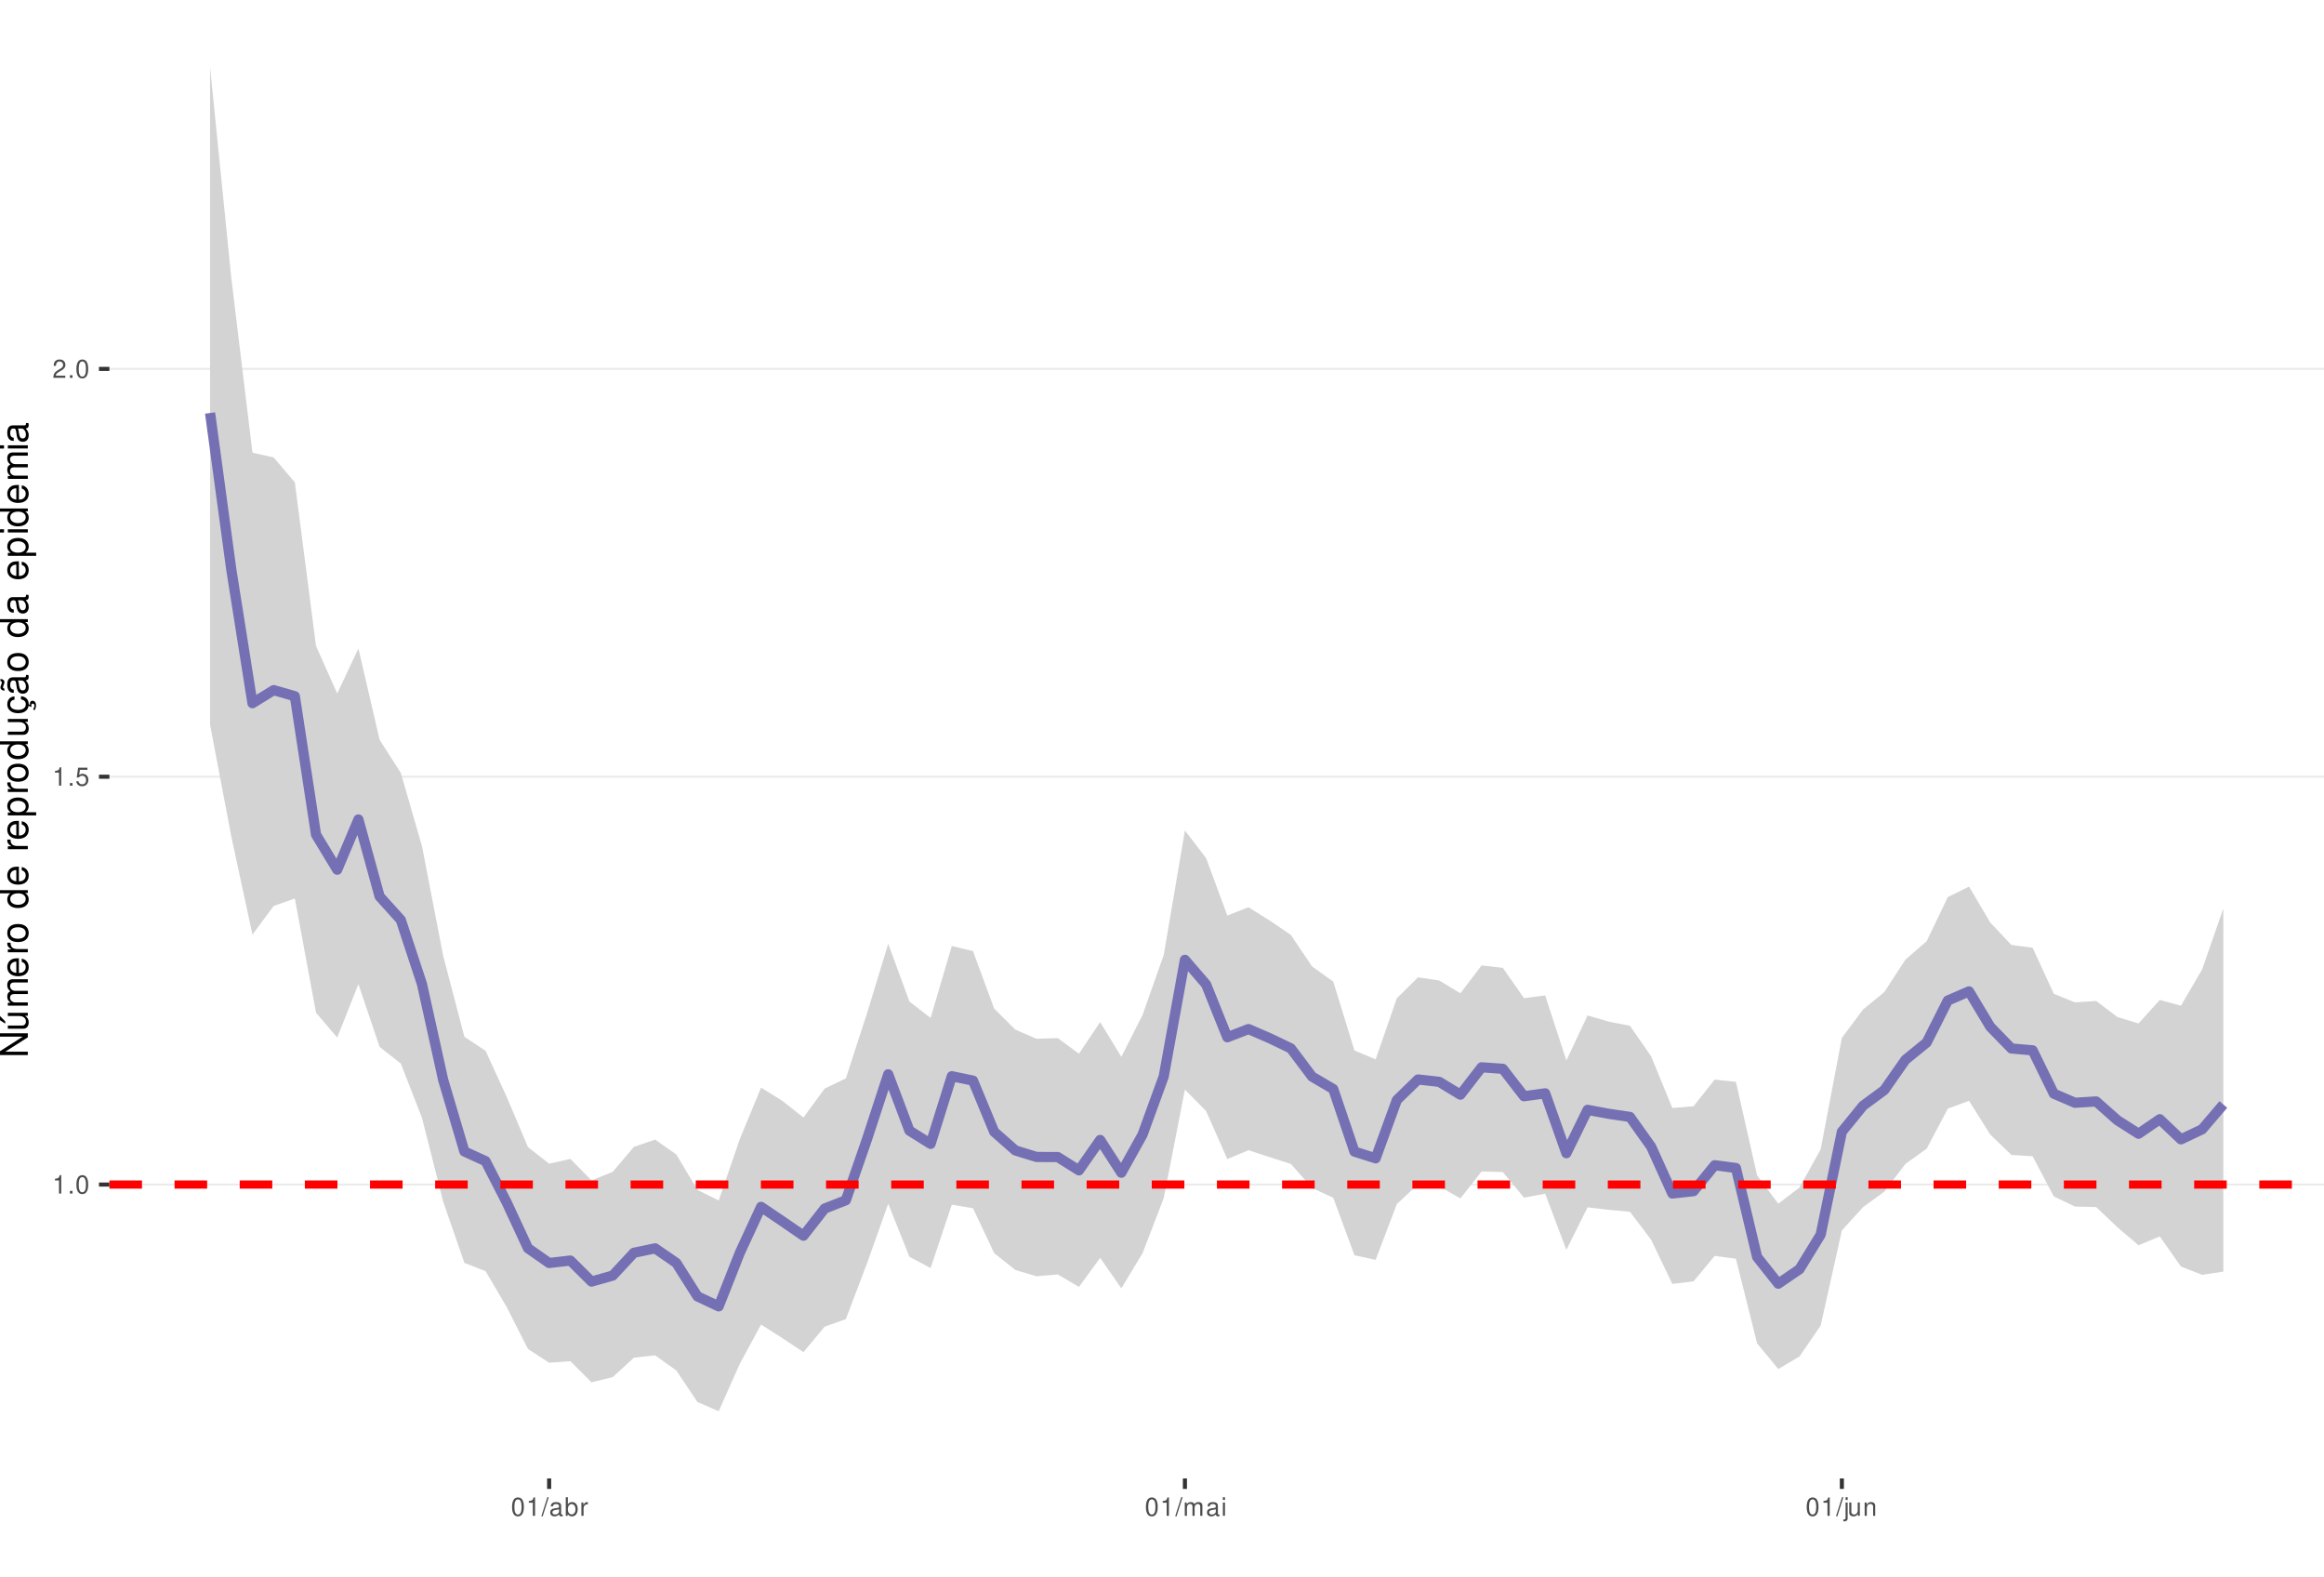
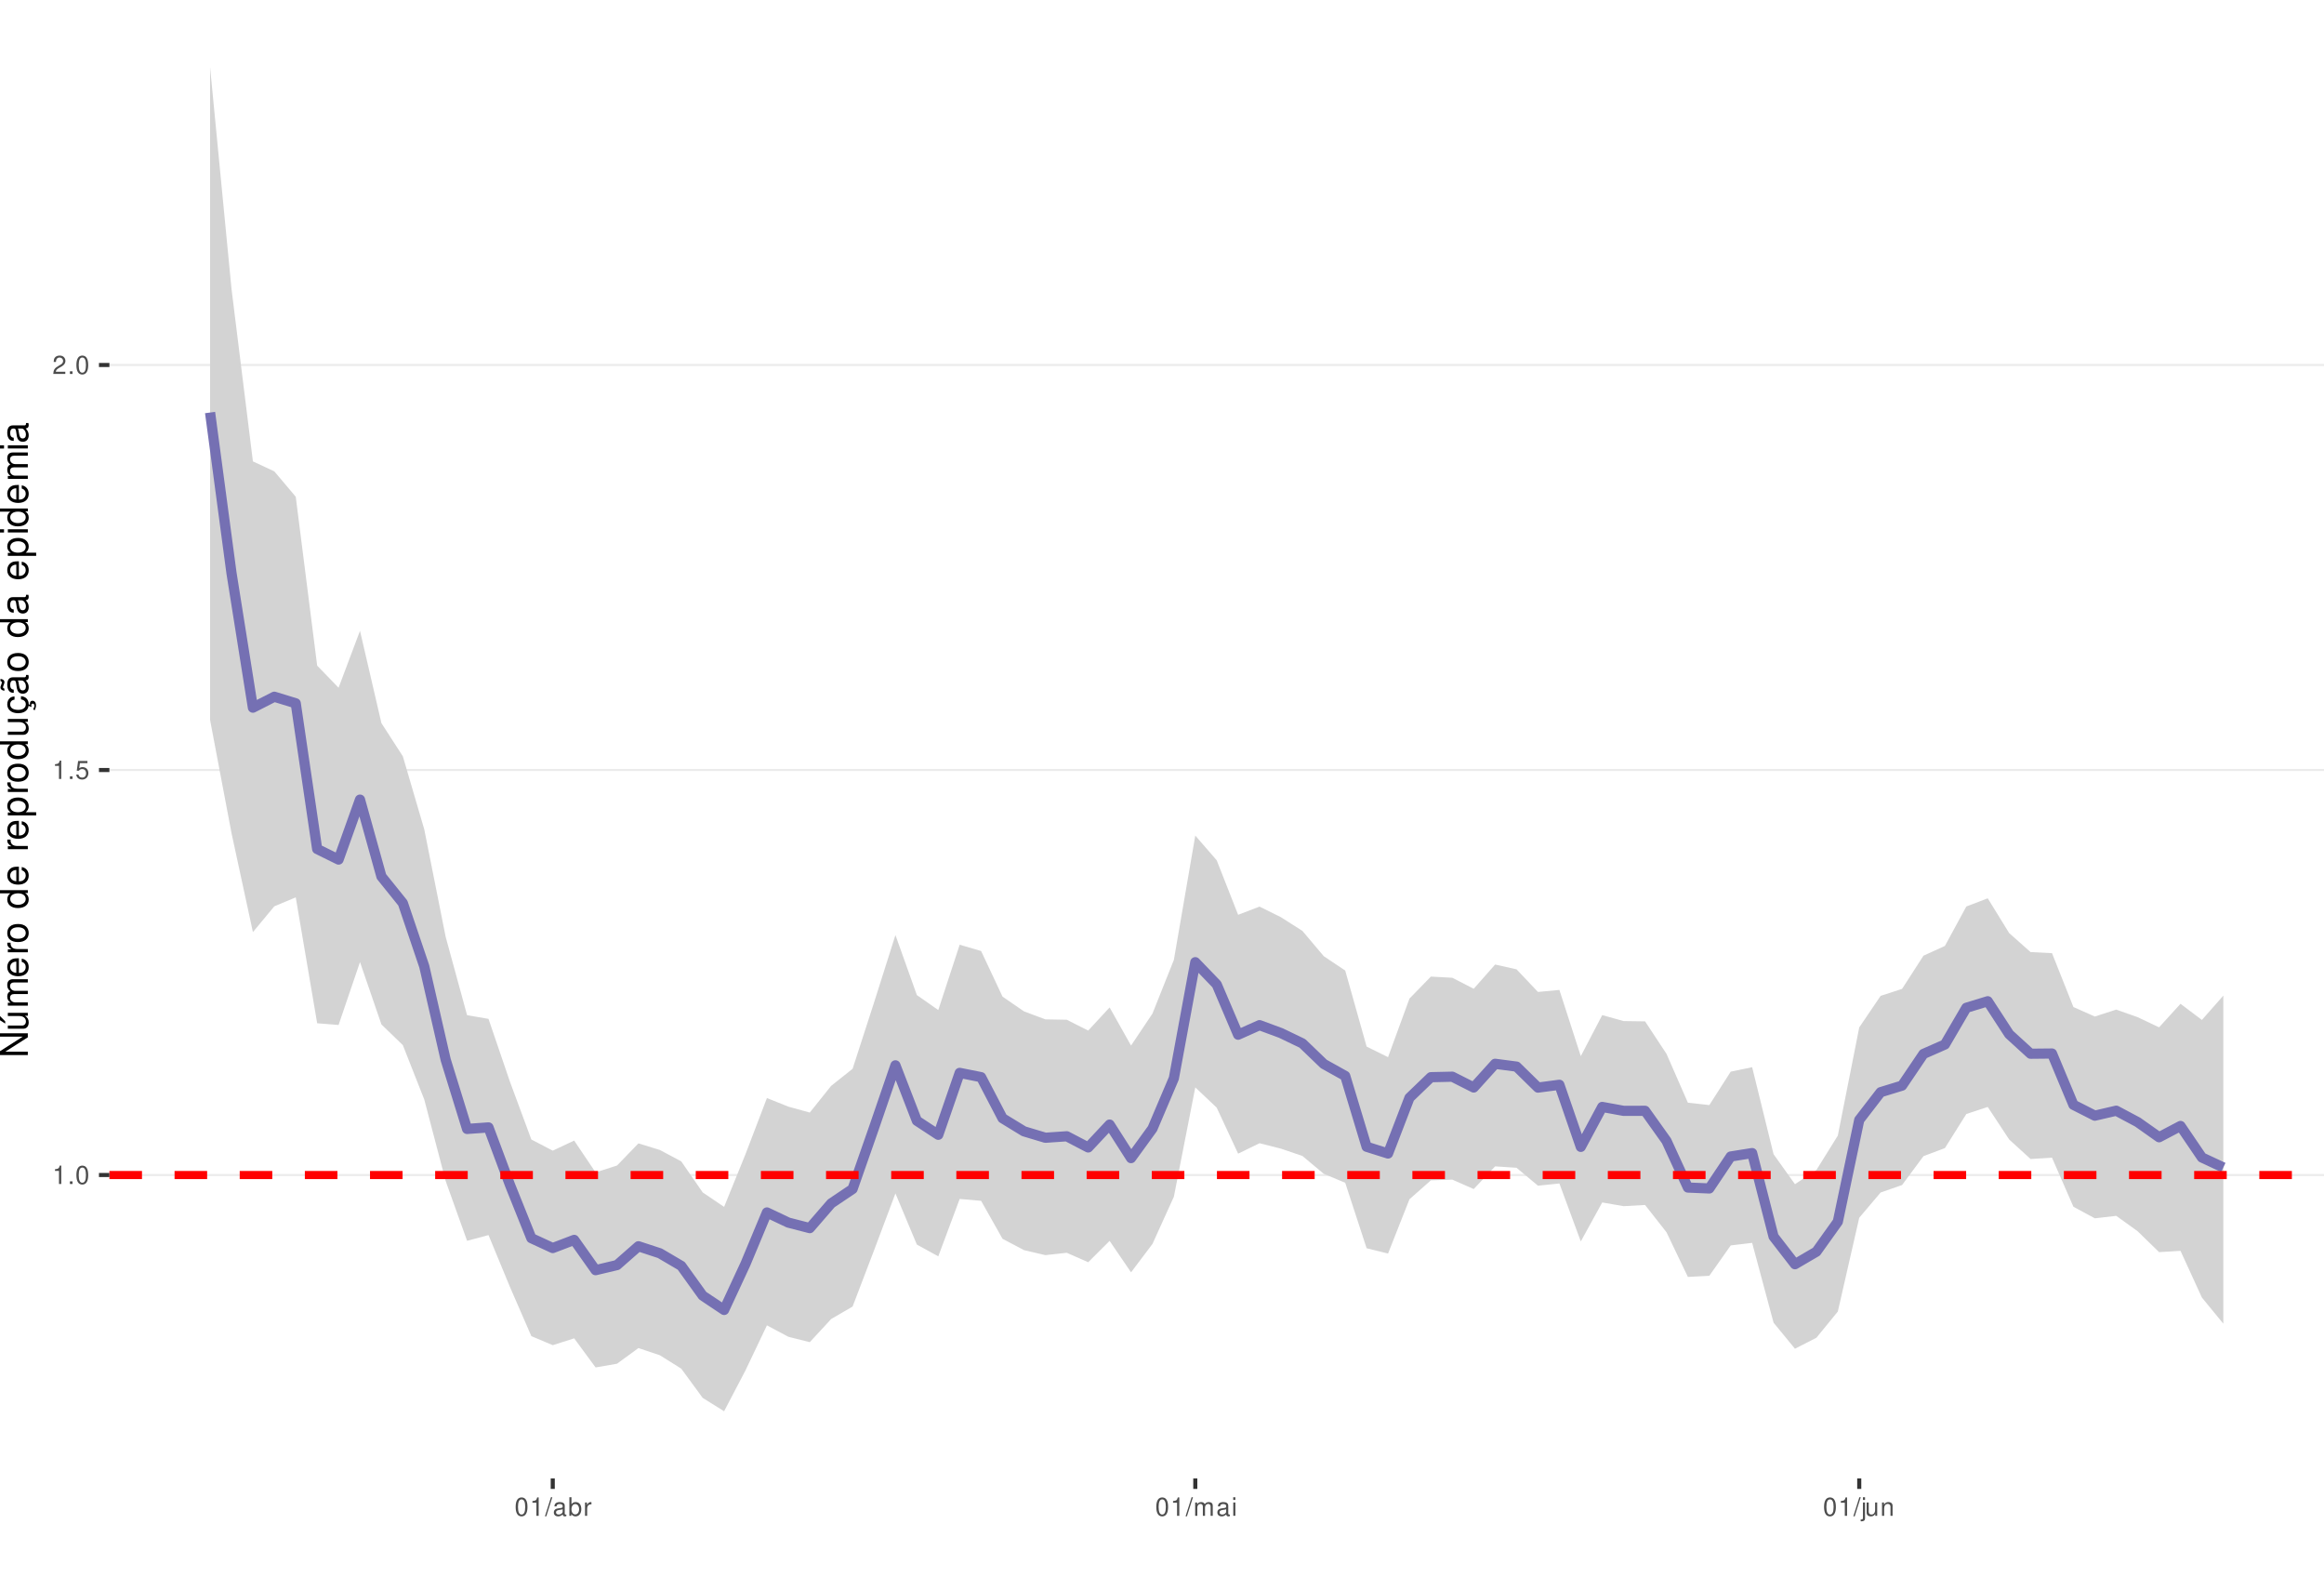
<svg xmlns="http://www.w3.org/2000/svg" xmlns:xlink="http://www.w3.org/1999/xlink" width="609pt" height="413pt" viewBox="0 0 609 413" version="1.1">
  <defs>
    <g>
      <symbol overflow="visible" id="glyph0-0">
        <path style="stroke:none;" d="" />
      </symbol>
      <symbol overflow="visible" id="glyph0-1">
        <path style="stroke:none;" d="M 1.719 -3.422 L 1.719 0 L 2.312 0 L 2.312 -4.812 L 1.922 -4.812 C 1.719 -4.078 1.578 -3.969 0.672 -3.859 L 0.672 -3.422 Z M 1.719 -3.422 " />
      </symbol>
      <symbol overflow="visible" id="glyph0-2">
        <path style="stroke:none;" d="M 1.266 -0.688 L 0.578 -0.688 L 0.578 0 L 1.266 0 Z M 1.266 -0.688 " />
      </symbol>
      <symbol overflow="visible" id="glyph0-3">
        <path style="stroke:none;" d="M 1.828 -4.812 C 1.391 -4.812 0.984 -4.609 0.75 -4.281 C 0.438 -3.859 0.281 -3.219 0.281 -2.328 C 0.281 -0.703 0.812 0.156 1.828 0.156 C 2.828 0.156 3.375 -0.703 3.375 -2.297 C 3.375 -3.219 3.234 -3.844 2.922 -4.281 C 2.672 -4.625 2.281 -4.812 1.828 -4.812 Z M 1.828 -4.297 C 2.469 -4.297 2.781 -3.641 2.781 -2.344 C 2.781 -0.969 2.469 -0.328 1.812 -0.328 C 1.203 -0.328 0.891 -1 0.891 -2.328 C 0.891 -3.641 1.203 -4.297 1.828 -4.297 Z M 1.828 -4.297 " />
      </symbol>
      <symbol overflow="visible" id="glyph0-4">
        <path style="stroke:none;" d="M 3.172 -4.719 L 0.734 -4.719 L 0.375 -2.156 L 0.922 -2.156 C 1.188 -2.469 1.422 -2.594 1.797 -2.594 C 2.422 -2.594 2.812 -2.156 2.812 -1.453 C 2.812 -0.781 2.422 -0.359 1.781 -0.359 C 1.266 -0.359 0.953 -0.625 0.812 -1.156 L 0.234 -1.156 C 0.312 -0.766 0.375 -0.578 0.516 -0.406 C 0.781 -0.047 1.266 0.156 1.797 0.156 C 2.75 0.156 3.422 -0.547 3.422 -1.531 C 3.422 -2.469 2.797 -3.109 1.891 -3.109 C 1.562 -3.109 1.297 -3.016 1.016 -2.828 L 1.203 -4.141 L 3.172 -4.141 Z M 3.172 -4.719 " />
      </symbol>
      <symbol overflow="visible" id="glyph0-5">
        <path style="stroke:none;" d="M 3.375 -0.578 L 0.891 -0.578 C 0.938 -0.984 1.156 -1.234 1.734 -1.578 L 2.406 -1.953 C 3.062 -2.328 3.406 -2.812 3.406 -3.406 C 3.406 -3.812 3.234 -4.188 2.969 -4.438 C 2.688 -4.688 2.344 -4.812 1.891 -4.812 C 1.297 -4.812 0.844 -4.594 0.578 -4.188 C 0.422 -3.938 0.344 -3.641 0.328 -3.141 L 0.922 -3.141 C 0.938 -3.469 0.984 -3.672 1.062 -3.828 C 1.219 -4.125 1.516 -4.297 1.875 -4.297 C 2.406 -4.297 2.797 -3.906 2.797 -3.391 C 2.797 -3.016 2.578 -2.672 2.156 -2.438 L 1.547 -2.078 C 0.562 -1.516 0.281 -1.062 0.219 0 L 3.375 0 Z M 3.375 -0.578 " />
      </symbol>
      <symbol overflow="visible" id="glyph0-6">
        <path style="stroke:none;" d="M 1.531 -4.859 L -0.047 0.141 L 0.312 0.141 L 1.891 -4.859 Z M 1.531 -4.859 " />
      </symbol>
      <symbol overflow="visible" id="glyph0-7">
        <path style="stroke:none;" d="M 3.562 -0.328 C 3.5 -0.312 3.469 -0.312 3.438 -0.312 C 3.25 -0.312 3.141 -0.406 3.141 -0.578 L 3.141 -2.641 C 3.141 -3.25 2.688 -3.594 1.828 -3.594 C 1.312 -3.594 0.906 -3.438 0.672 -3.188 C 0.516 -3 0.453 -2.797 0.438 -2.453 L 0.984 -2.453 C 1.031 -2.875 1.297 -3.078 1.812 -3.078 C 2.312 -3.078 2.594 -2.891 2.594 -2.562 L 2.594 -2.406 C 2.578 -2.172 2.469 -2.078 2.016 -2.031 C 1.219 -1.922 1.109 -1.891 0.891 -1.812 C 0.484 -1.641 0.281 -1.328 0.281 -0.875 C 0.281 -0.25 0.719 0.156 1.422 0.156 C 1.859 0.156 2.219 0 2.609 -0.359 C 2.656 0 2.828 0.156 3.188 0.156 C 3.297 0.156 3.375 0.141 3.562 0.094 Z M 2.594 -1.094 C 2.594 -0.906 2.531 -0.797 2.375 -0.641 C 2.141 -0.438 1.875 -0.328 1.547 -0.328 C 1.109 -0.328 0.859 -0.547 0.859 -0.891 C 0.859 -1.266 1.094 -1.438 1.703 -1.531 C 2.297 -1.609 2.406 -1.641 2.594 -1.719 Z M 2.594 -1.094 " />
      </symbol>
      <symbol overflow="visible" id="glyph0-8">
        <path style="stroke:none;" d="M 0.359 -4.859 L 0.359 0 L 0.859 0 L 0.859 -0.453 C 1.125 -0.047 1.484 0.156 1.969 0.156 C 2.875 0.156 3.484 -0.594 3.484 -1.75 C 3.484 -2.891 2.922 -3.594 1.984 -3.594 C 1.516 -3.594 1.172 -3.406 0.906 -3.016 L 0.906 -4.859 Z M 1.891 -3.062 C 2.5 -3.062 2.906 -2.531 2.906 -1.703 C 2.906 -0.906 2.484 -0.359 1.891 -0.359 C 1.297 -0.359 0.906 -0.906 0.906 -1.719 C 0.906 -2.531 1.297 -3.062 1.891 -3.062 Z M 1.891 -3.062 " />
      </symbol>
      <symbol overflow="visible" id="glyph0-9">
        <path style="stroke:none;" d="M 0.453 -3.484 L 0.453 0 L 1.016 0 L 1.016 -1.812 C 1.031 -2.656 1.375 -3.016 2.141 -3 L 2.141 -3.562 C 2.047 -3.578 1.984 -3.594 1.922 -3.594 C 1.562 -3.594 1.297 -3.375 0.969 -2.859 L 0.969 -3.484 Z M 0.453 -3.484 " />
      </symbol>
      <symbol overflow="visible" id="glyph0-10">
        <path style="stroke:none;" d="M 0.469 -3.484 L 0.469 0 L 1.031 0 L 1.031 -2.188 C 1.031 -2.703 1.391 -3.109 1.844 -3.109 C 2.25 -3.109 2.484 -2.844 2.484 -2.406 L 2.484 0 L 3.047 0 L 3.047 -2.188 C 3.047 -2.703 3.422 -3.109 3.875 -3.109 C 4.266 -3.109 4.516 -2.844 4.516 -2.406 L 4.516 0 L 5.078 0 L 5.078 -2.609 C 5.078 -3.234 4.719 -3.594 4.062 -3.594 C 3.594 -3.594 3.312 -3.453 2.984 -3.062 C 2.781 -3.422 2.5 -3.594 2.047 -3.594 C 1.578 -3.594 1.266 -3.422 0.984 -3 L 0.984 -3.484 Z M 0.469 -3.484 " />
      </symbol>
      <symbol overflow="visible" id="glyph0-11">
        <path style="stroke:none;" d="M 1 -3.484 L 0.453 -3.484 L 0.453 0 L 1 0 Z M 1 -4.859 L 0.438 -4.859 L 0.438 -4.156 L 1 -4.156 Z M 1 -4.859 " />
      </symbol>
      <symbol overflow="visible" id="glyph0-12">
        <path style="stroke:none;" d="M 0.469 -3.484 L 0.469 0.5 C 0.469 0.859 0.359 0.969 0.016 0.969 C -0.031 0.969 -0.047 0.969 -0.125 0.953 L -0.125 1.438 C -0.047 1.438 -0.016 1.453 0.062 1.453 C 0.688 1.453 1.016 1.203 1.016 0.719 L 1.016 -3.484 Z M 1.016 -4.859 L 0.469 -4.859 L 0.469 -4.156 L 1.016 -4.156 Z M 1.016 -4.859 " />
      </symbol>
      <symbol overflow="visible" id="glyph0-13">
        <path style="stroke:none;" d="M 3.203 0 L 3.203 -3.484 L 2.656 -3.484 L 2.656 -1.516 C 2.656 -0.797 2.281 -0.328 1.703 -0.328 C 1.266 -0.328 0.984 -0.594 0.984 -1.016 L 0.984 -3.484 L 0.438 -3.484 L 0.438 -0.797 C 0.438 -0.219 0.859 0.156 1.547 0.156 C 2.062 0.156 2.391 -0.031 2.703 -0.484 L 2.703 0 Z M 3.203 0 " />
      </symbol>
      <symbol overflow="visible" id="glyph0-14">
        <path style="stroke:none;" d="M 0.469 -3.484 L 0.469 0 L 1.031 0 L 1.031 -1.922 C 1.031 -2.641 1.391 -3.109 1.969 -3.109 C 2.406 -3.109 2.688 -2.828 2.688 -2.422 L 2.688 0 L 3.234 0 L 3.234 -2.641 C 3.234 -3.219 2.812 -3.594 2.141 -3.594 C 1.625 -3.594 1.281 -3.391 0.984 -2.906 L 0.984 -3.484 Z M 0.469 -3.484 " />
      </symbol>
      <symbol overflow="visible" id="glyph1-0">
        <path style="stroke:none;" d="" />
      </symbol>
      <symbol overflow="visible" id="glyph1-1">
        <path style="stroke:none;" d="M -7.297 -6.453 L -7.297 -5.578 L -1.328 -5.578 L -7.297 -1.766 L -7.297 -0.766 L 0 -0.766 L 0 -1.641 L -5.906 -1.641 L 0 -5.406 L 0 -6.453 Z M -7.297 -6.453 " />
      </symbol>
      <symbol overflow="visible" id="glyph1-2">
        <path style="stroke:none;" d="M 0 -4.812 L -5.234 -4.812 L -5.234 -3.984 L -2.266 -3.984 C -1.203 -3.984 -0.5 -3.438 -0.5 -2.562 C -0.5 -1.906 -0.906 -1.484 -1.531 -1.484 L -5.234 -1.484 L -5.234 -0.656 L -1.203 -0.656 C -0.328 -0.656 0.234 -1.297 0.234 -2.312 C 0.234 -3.094 -0.047 -3.578 -0.734 -4.062 L 0 -4.062 Z M -7.406 -2.953 L -5.922 -2 L -5.922 -2.594 L -7.406 -4.094 Z M -7.406 -2.953 " />
      </symbol>
      <symbol overflow="visible" id="glyph1-3">
        <path style="stroke:none;" d="M -5.234 -0.703 L 0 -0.703 L 0 -1.547 L -3.297 -1.547 C -4.047 -1.547 -4.656 -2.094 -4.656 -2.766 C -4.656 -3.391 -4.281 -3.734 -3.609 -3.734 L 0 -3.734 L 0 -4.578 L -3.297 -4.578 C -4.047 -4.578 -4.656 -5.125 -4.656 -5.812 C -4.656 -6.422 -4.266 -6.781 -3.609 -6.781 L 0 -6.781 L 0 -7.625 L -3.938 -7.625 C -4.875 -7.625 -5.391 -7.078 -5.391 -6.094 C -5.391 -5.406 -5.188 -4.984 -4.594 -4.484 C -5.156 -4.188 -5.391 -3.766 -5.391 -3.078 C -5.391 -2.375 -5.125 -1.906 -4.5 -1.469 L -5.234 -1.469 Z M -5.234 -0.703 " />
      </symbol>
      <symbol overflow="visible" id="glyph1-4">
        <path style="stroke:none;" d="M -2.344 -5.125 C -3.141 -5.125 -3.625 -5.062 -4.016 -4.922 C -4.875 -4.578 -5.391 -3.781 -5.391 -2.797 C -5.391 -1.344 -4.281 -0.406 -2.547 -0.406 C -0.812 -0.406 0.234 -1.297 0.234 -2.781 C 0.234 -3.984 -0.453 -4.812 -1.594 -5.016 L -1.594 -4.188 C -0.906 -3.953 -0.547 -3.484 -0.547 -2.812 C -0.547 -2.281 -0.781 -1.828 -1.219 -1.547 C -1.516 -1.344 -1.812 -1.281 -2.344 -1.266 Z M -3.016 -1.297 C -3.984 -1.359 -4.625 -1.953 -4.625 -2.797 C -4.625 -3.641 -3.953 -4.234 -3.016 -4.234 Z M -3.016 -1.297 " />
      </symbol>
      <symbol overflow="visible" id="glyph1-5">
        <path style="stroke:none;" d="M -5.234 -0.688 L 0 -0.688 L 0 -1.531 L -2.719 -1.531 C -3.984 -1.547 -4.547 -2.062 -4.516 -3.203 L -5.359 -3.203 C -5.375 -3.062 -5.391 -2.984 -5.391 -2.891 C -5.391 -2.344 -5.062 -1.938 -4.297 -1.453 L -5.234 -1.453 Z M -5.234 -0.688 " />
      </symbol>
      <symbol overflow="visible" id="glyph1-6">
        <path style="stroke:none;" d="M -5.391 -2.719 C -5.391 -1.234 -4.344 -0.359 -2.578 -0.359 C -0.812 -0.359 0.234 -1.234 0.234 -2.734 C 0.234 -4.203 -0.812 -5.094 -2.547 -5.094 C -4.359 -5.094 -5.391 -4.234 -5.391 -2.719 Z M -4.625 -2.734 C -4.625 -3.672 -3.844 -4.234 -2.547 -4.234 C -1.312 -4.234 -0.547 -3.656 -0.547 -2.734 C -0.547 -1.797 -1.312 -1.234 -2.578 -1.234 C -3.844 -1.234 -4.625 -1.797 -4.625 -2.734 Z M -4.625 -2.734 " />
      </symbol>
      <symbol overflow="visible" id="glyph1-7">
        <path style="stroke:none;" d="" />
      </symbol>
      <symbol overflow="visible" id="glyph1-8">
        <path style="stroke:none;" d="M -7.297 -4.953 L -7.297 -4.125 L -4.578 -4.125 C -5.109 -3.766 -5.391 -3.203 -5.391 -2.516 C -5.391 -1.156 -4.297 -0.266 -2.625 -0.266 C -0.859 -0.266 0.234 -1.125 0.234 -2.547 C 0.234 -3.266 -0.047 -3.766 -0.688 -4.203 L 0 -4.203 L 0 -4.953 Z M -4.609 -2.656 C -4.609 -3.547 -3.812 -4.125 -2.562 -4.125 C -1.344 -4.125 -0.547 -3.547 -0.547 -2.656 C -0.547 -1.734 -1.359 -1.125 -2.578 -1.125 C -3.797 -1.125 -4.609 -1.734 -4.609 -2.656 Z M -4.609 -2.656 " />
      </symbol>
      <symbol overflow="visible" id="glyph1-9">
        <path style="stroke:none;" d="M 2.188 -0.547 L 2.188 -1.375 L -0.547 -1.375 C -0.016 -1.812 0.234 -2.312 0.234 -2.984 C 0.234 -4.344 -0.859 -5.234 -2.531 -5.234 C -4.297 -5.234 -5.391 -4.375 -5.391 -2.984 C -5.391 -2.266 -5.062 -1.703 -4.453 -1.312 L -5.234 -1.312 L -5.234 -0.547 Z M -4.609 -2.844 C -4.609 -3.766 -3.797 -4.359 -2.547 -4.359 C -1.359 -4.359 -0.547 -3.75 -0.547 -2.844 C -0.547 -1.953 -1.344 -1.375 -2.578 -1.375 C -3.812 -1.375 -4.609 -1.953 -4.609 -2.844 Z M -4.609 -2.844 " />
      </symbol>
      <symbol overflow="visible" id="glyph1-10">
        <path style="stroke:none;" d="M 0 -4.812 L -5.234 -4.812 L -5.234 -3.984 L -2.266 -3.984 C -1.203 -3.984 -0.5 -3.438 -0.5 -2.562 C -0.5 -1.906 -0.906 -1.484 -1.531 -1.484 L -5.234 -1.484 L -5.234 -0.656 L -1.203 -0.656 C -0.328 -0.656 0.234 -1.297 0.234 -2.312 C 0.234 -3.094 -0.047 -3.578 -0.734 -4.062 L 0 -4.062 Z M 0 -4.812 " />
      </symbol>
      <symbol overflow="visible" id="glyph1-11">
        <path style="stroke:none;" d="M 0.234 -2.641 C 0.234 -3.875 -0.547 -4.703 -1.797 -4.766 L -1.797 -3.938 C -0.953 -3.797 -0.531 -3.359 -0.531 -2.656 C -0.531 -1.734 -1.281 -1.188 -2.516 -1.188 C -3.844 -1.188 -4.625 -1.719 -4.625 -2.625 C -4.625 -3.328 -4.203 -3.766 -3.484 -3.875 L -3.484 -4.703 C -3.984 -4.672 -4.312 -4.562 -4.609 -4.359 C -5.094 -4 -5.391 -3.375 -5.391 -2.641 C -5.391 -1.219 -4.266 -0.312 -2.531 -0.312 C -1.469 -0.312 -0.625 -0.672 -0.156 -1.312 C 0.047 -1.594 0.125 -1.812 0.203 -2.25 L 0.922 -1.938 L 0.984 -2.062 C 0.938 -2.188 0.906 -2.25 0.906 -2.375 C 0.906 -2.656 1.047 -2.828 1.281 -2.828 C 1.547 -2.828 1.734 -2.594 1.734 -2.297 C 1.734 -2.031 1.672 -1.844 1.438 -1.406 L 1.406 -1.312 L 1.812 -1.094 C 2.078 -1.75 2.141 -1.953 2.141 -2.344 C 2.141 -3.109 1.781 -3.578 1.203 -3.578 C 0.781 -3.578 0.547 -3.297 0.547 -2.797 C 0.547 -2.703 0.547 -2.641 0.562 -2.516 Z M 0.234 -2.641 " />
      </symbol>
      <symbol overflow="visible" id="glyph1-12">
        <path style="stroke:none;" d="M -0.484 -5.344 C -0.469 -5.266 -0.469 -5.219 -0.469 -5.172 C -0.469 -4.875 -0.625 -4.719 -0.875 -4.719 L -3.953 -4.719 C -4.891 -4.719 -5.391 -4.047 -5.391 -2.75 C -5.391 -1.984 -5.172 -1.375 -4.781 -1.016 C -4.516 -0.766 -4.203 -0.672 -3.688 -0.656 L -3.688 -1.484 C -4.328 -1.562 -4.625 -1.938 -4.625 -2.719 C -4.625 -3.484 -4.344 -3.891 -3.844 -3.891 L -3.625 -3.891 C -3.266 -3.875 -3.125 -3.703 -3.047 -3.016 C -2.891 -1.844 -2.844 -1.656 -2.719 -1.344 C -2.453 -0.734 -2 -0.422 -1.312 -0.422 C -0.375 -0.422 0.234 -1.078 0.234 -2.141 C 0.234 -2.797 0 -3.328 -0.547 -3.922 C 0 -3.984 0.234 -4.234 0.234 -4.781 C 0.234 -4.953 0.203 -5.062 0.141 -5.344 Z M -1.656 -3.891 C -1.375 -3.891 -1.203 -3.812 -0.969 -3.562 C -0.656 -3.219 -0.5 -2.812 -0.5 -2.312 C -0.5 -1.672 -0.812 -1.297 -1.344 -1.297 C -1.891 -1.297 -2.172 -1.656 -2.297 -2.547 C -2.422 -3.438 -2.453 -3.609 -2.594 -3.891 Z M -7.172 -3.75 C -6.922 -3.672 -6.812 -3.547 -6.812 -3.375 C -6.812 -3.25 -6.875 -2.984 -6.984 -2.734 C -7.156 -2.312 -7.172 -2.25 -7.172 -2.047 C -7.172 -1.594 -6.797 -1.297 -6.141 -1.188 L -6.141 -1.766 C -6.375 -1.812 -6.5 -1.938 -6.5 -2.094 C -6.5 -2.203 -6.469 -2.344 -6.375 -2.578 C -6.156 -3.156 -6.125 -3.234 -6.125 -3.438 C -6.125 -3.922 -6.484 -4.219 -7.172 -4.312 Z M -7.172 -3.75 " />
      </symbol>
      <symbol overflow="visible" id="glyph1-13">
        <path style="stroke:none;" d="M -0.484 -5.344 C -0.469 -5.266 -0.469 -5.219 -0.469 -5.172 C -0.469 -4.875 -0.625 -4.719 -0.875 -4.719 L -3.953 -4.719 C -4.891 -4.719 -5.391 -4.047 -5.391 -2.75 C -5.391 -1.984 -5.172 -1.375 -4.781 -1.016 C -4.516 -0.766 -4.203 -0.672 -3.688 -0.656 L -3.688 -1.484 C -4.328 -1.562 -4.625 -1.938 -4.625 -2.719 C -4.625 -3.484 -4.344 -3.891 -3.844 -3.891 L -3.625 -3.891 C -3.266 -3.875 -3.125 -3.703 -3.047 -3.016 C -2.891 -1.844 -2.844 -1.656 -2.719 -1.344 C -2.453 -0.734 -2 -0.422 -1.312 -0.422 C -0.375 -0.422 0.234 -1.078 0.234 -2.141 C 0.234 -2.797 0 -3.328 -0.547 -3.922 C 0 -3.984 0.234 -4.234 0.234 -4.781 C 0.234 -4.953 0.203 -5.062 0.141 -5.344 Z M -1.656 -3.891 C -1.375 -3.891 -1.203 -3.812 -0.969 -3.562 C -0.656 -3.219 -0.5 -2.812 -0.5 -2.312 C -0.5 -1.672 -0.812 -1.297 -1.344 -1.297 C -1.891 -1.297 -2.172 -1.656 -2.297 -2.547 C -2.422 -3.438 -2.453 -3.609 -2.594 -3.891 Z M -1.656 -3.891 " />
      </symbol>
      <symbol overflow="visible" id="glyph1-14">
        <path style="stroke:none;" d="M -5.234 -1.5 L -5.234 -0.672 L 0 -0.672 L 0 -1.5 Z M -7.297 -1.5 L -7.297 -0.656 L -6.234 -0.656 L -6.234 -1.5 Z M -7.297 -1.5 " />
      </symbol>
    </g>
    <clipPath id="clip1">
      <path d="M 28.672 0 L 609 0 L 609 387.328 L 28.672 387.328 Z M 28.672 0 " />
    </clipPath>
    <clipPath id="clip2">
-       <path d="M 28.672 310 L 609 310 L 609 311 L 28.672 311 Z M 28.672 310 " />
+       <path d="M 28.672 307 L 609 307 L 609 309 L 28.672 309 Z M 28.672 307 " />
    </clipPath>
    <clipPath id="clip3">
-       <path d="M 28.672 203 L 609 203 L 609 204 L 28.672 204 Z M 28.672 203 " />
+       <path d="M 28.672 201 L 609 201 L 609 202 L 28.672 202 Z M 28.672 201 " />
    </clipPath>
    <clipPath id="clip4">
-       <path d="M 28.672 96 L 609 96 L 609 97 L 28.672 97 Z M 28.672 96 " />
+       <path d="M 28.672 95 L 609 95 L 609 96 L 28.672 96 Z M 28.672 95 " />
    </clipPath>
    <clipPath id="clip5">
-       <path d="M 28.672 309 L 609 309 L 609 312 L 28.672 312 Z M 28.672 309 " />
+       <path d="M 28.672 306 L 609 306 L 609 309 L 28.672 309 Z M 28.672 306 " />
    </clipPath>
  </defs>
  <g id="surface31">
    <rect x="0" y="0" width="609" height="413" style="fill:rgb(100%,100%,100%);fill-opacity:1;stroke:none;" />
    <rect x="0" y="0" width="609" height="413" style="fill:rgb(100%,100%,100%);fill-opacity:1;stroke:none;" />
    <path style="fill:none;stroke-width:1.067;stroke-linecap:round;stroke-linejoin:round;stroke:rgb(100%,100%,100%);stroke-opacity:1;stroke-miterlimit:10;" d="M 0 413 L 609 413 L 609 0 L 0 0 Z M 0 413 " />
    <g clip-path="url(#clip1)" clip-rule="nonzero">
      <path style=" stroke:none;fill-rule:nonzero;fill:rgb(100%,100%,100%);fill-opacity:1;" d="M 28.672 387.328 L 609 387.328 L 609 0 L 28.672 0 Z M 28.672 387.328 " />
    </g>
    <g clip-path="url(#clip2)" clip-rule="nonzero">
-       <path style="fill:none;stroke-width:0.533;stroke-linecap:butt;stroke-linejoin:round;stroke:rgb(92.157%,92.157%,92.157%);stroke-opacity:1;stroke-miterlimit:10;" d="M 28.672 310.332 L 609 310.332 " />
+       <path style="fill:none;stroke-width:0.533;stroke-linecap:butt;stroke-linejoin:round;stroke:rgb(92.157%,92.157%,92.157%);stroke-opacity:1;stroke-miterlimit:10;" d="M 28.672 307.832 L 609 307.832 " />
    </g>
    <g clip-path="url(#clip3)" clip-rule="nonzero">
-       <path style="fill:none;stroke-width:0.533;stroke-linecap:butt;stroke-linejoin:round;stroke:rgb(92.157%,92.157%,92.157%);stroke-opacity:1;stroke-miterlimit:10;" d="M 28.672 203.484 L 609 203.484 " />
+       <path style="fill:none;stroke-width:0.533;stroke-linecap:butt;stroke-linejoin:round;stroke:rgb(92.157%,92.157%,92.157%);stroke-opacity:1;stroke-miterlimit:10;" d="M 28.672 201.727 L 609 201.727 " />
    </g>
    <g clip-path="url(#clip4)" clip-rule="nonzero">
-       <path style="fill:none;stroke-width:0.533;stroke-linecap:butt;stroke-linejoin:round;stroke:rgb(92.157%,92.157%,92.157%);stroke-opacity:1;stroke-miterlimit:10;" d="M 28.672 96.641 L 609 96.641 " />
-     </g>
-     <path style=" stroke:none;fill-rule:nonzero;fill:rgb(82.745%,82.745%,82.745%);fill-opacity:1;" d="M 55.051 17.605 L 60.602 72.73 L 66.156 118.594 L 71.711 119.844 L 77.262 126.371 L 82.816 169.254 L 88.371 181.68 L 93.922 169.887 L 99.477 193.812 L 105.031 202.484 L 110.582 221.672 L 116.137 250.426 L 121.691 271.613 L 127.242 275.289 L 132.797 287.406 L 138.352 300.516 L 143.902 304.863 L 149.457 303.613 L 155.012 309.242 L 160.562 306.996 L 166.117 300.453 L 171.672 298.555 L 177.223 302.441 L 182.777 311.742 L 188.332 314.496 L 193.883 298.371 L 199.438 284.941 L 204.992 288.383 L 210.543 292.773 L 216.098 285.188 L 221.652 282.52 L 227.203 265.449 L 232.758 247.254 L 238.312 262.379 L 243.863 266.684 L 249.418 247.832 L 254.973 249.168 L 260.523 264.246 L 266.078 269.758 L 271.633 272.148 L 277.184 271.965 L 282.738 276.051 L 288.293 267.758 L 293.844 276.871 L 299.398 265.926 L 304.953 250.184 L 310.504 217.57 L 316.059 224.805 L 321.613 239.84 L 327.164 237.688 L 332.719 241.156 L 338.273 244.938 L 343.824 253.191 L 349.379 257.156 L 354.934 275.207 L 360.484 277.531 L 366.039 261.531 L 371.594 256.043 L 377.145 256.875 L 382.699 260.223 L 388.254 252.914 L 393.805 253.551 L 399.359 261.5 L 404.914 260.781 L 410.465 277.824 L 416.02 266.031 L 421.574 267.652 L 427.125 268.734 L 432.68 276.75 L 438.234 290.285 L 443.785 289.812 L 449.34 282.836 L 454.895 283.422 L 460.445 307.934 L 466 315.352 L 471.555 311.094 L 477.105 301.102 L 482.66 271.902 L 488.215 264.469 L 493.766 259.922 L 499.32 251.391 L 504.875 246.578 L 510.426 235.012 L 515.98 232.27 L 521.535 241.676 L 527.086 247.555 L 532.641 248.285 L 538.195 260.352 L 543.746 262.598 L 549.301 262.234 L 554.855 266.438 L 560.406 268.129 L 565.961 261.969 L 571.516 263.473 L 577.066 253.969 L 582.621 237.992 L 582.621 333.137 L 577.066 333.984 L 571.516 331.809 L 565.961 323.922 L 560.406 326.234 L 554.855 321.516 L 549.301 316.23 L 543.746 316.098 L 538.195 313.441 L 532.641 302.926 L 527.086 302.57 L 521.535 297.215 L 515.98 288.398 L 510.426 290.441 L 504.875 300.938 L 499.32 304.91 L 493.766 312.203 L 488.215 316.246 L 482.66 322.352 L 477.105 347.266 L 471.555 355.371 L 466 358.664 L 460.445 351.941 L 454.895 329.773 L 449.34 329.012 L 443.785 335.691 L 438.234 336.359 L 432.68 324.797 L 427.125 317.461 L 421.574 316.953 L 416.02 316.297 L 410.465 327.434 L 404.914 312.73 L 399.359 313.762 L 393.805 307.047 L 388.254 306.898 L 382.699 313.961 L 377.145 310.801 L 371.594 310.258 L 366.039 315.453 L 360.484 330.051 L 354.934 328.855 L 349.379 313.797 L 343.824 311.219 L 338.273 304.934 L 332.719 303.148 L 327.164 301.336 L 321.613 303.652 L 316.059 291.082 L 310.504 285.449 L 304.953 313.895 L 299.398 328.324 L 293.844 337.523 L 288.293 329.535 L 282.738 337.145 L 277.184 333.883 L 271.633 334.355 L 266.078 332.719 L 260.523 328.301 L 254.973 316.531 L 249.418 315.605 L 243.863 332.207 L 238.312 329.254 L 232.758 315.344 L 227.203 330.957 L 221.652 345.586 L 216.098 347.562 L 210.543 354.238 L 204.992 350.547 L 199.438 347.012 L 193.883 357.238 L 188.332 369.723 L 182.777 367.316 L 177.223 359.039 L 171.672 355.082 L 166.117 355.684 L 160.562 360.785 L 155.012 362.137 L 149.457 356.605 L 143.902 357.012 L 138.352 353.406 L 132.797 342.453 L 127.242 333.02 L 121.691 330.855 L 116.137 314.809 L 110.582 292.867 L 105.031 278.629 L 99.477 274.266 L 93.922 257.812 L 88.371 271.824 L 82.816 265.324 L 77.262 235.387 L 71.711 237.352 L 66.156 244.852 L 60.602 219.09 L 55.051 189.879 Z M 55.051 17.605 " />
-     <path style="fill:none;stroke-width:2.667;stroke-linecap:butt;stroke-linejoin:round;stroke:rgb(45.882%,43.922%,70.196%);stroke-opacity:1;stroke-miterlimit:10;" d="M 55.051 108.199 L 60.602 149.145 L 66.156 184.23 L 71.711 180.801 L 77.262 182.391 L 82.816 218.668 L 88.371 227.852 L 93.922 214.688 L 99.477 234.855 L 105.031 241 L 110.582 257.832 L 116.137 282.93 L 121.691 301.656 L 127.242 304.199 L 132.797 315.047 L 138.352 327.012 L 143.902 330.887 L 149.457 330.238 L 155.012 335.746 L 160.562 334.18 L 166.117 328.203 L 171.672 327.043 L 177.223 330.867 L 182.777 339.633 L 188.332 342.242 L 193.883 328.184 L 199.438 316.176 L 204.992 319.922 L 210.543 323.734 L 216.098 316.621 L 221.652 314.445 L 227.203 298.434 L 232.758 281.445 L 238.312 296.199 L 243.863 299.676 L 249.418 281.945 L 254.973 283.105 L 260.523 296.512 L 266.078 301.395 L 271.633 303.105 L 277.184 303.125 L 282.738 306.613 L 288.293 298.645 L 293.844 307.238 L 299.398 297.258 L 304.953 282 L 310.504 251.457 L 316.059 257.902 L 321.613 271.746 L 327.164 269.594 L 332.719 271.996 L 338.273 274.66 L 343.824 282.051 L 349.379 285.316 L 354.934 301.695 L 360.484 303.461 L 366.039 288.203 L 371.594 282.801 L 377.145 283.418 L 382.699 286.789 L 388.254 279.613 L 393.805 280.008 L 399.359 287.195 L 404.914 286.434 L 410.465 302.125 L 416.02 290.762 L 421.574 291.797 L 427.125 292.617 L 432.68 300.41 L 438.234 312.68 L 443.785 312.066 L 449.34 305.266 L 454.895 305.996 L 460.445 329.309 L 466 336.309 L 471.555 332.512 L 477.105 323.457 L 482.66 296.5 L 488.215 289.68 L 493.766 285.59 L 499.32 277.645 L 504.875 273.133 L 510.426 262.117 L 515.98 259.723 L 521.535 268.977 L 527.086 274.684 L 532.641 275.164 L 538.195 286.52 L 543.746 288.906 L 549.301 288.559 L 554.855 293.484 L 560.406 297.02 L 565.961 293.215 L 571.516 298.488 L 577.066 295.863 L 582.621 289.355 " />
+       <path style="fill:none;stroke-width:0.533;stroke-linecap:butt;stroke-linejoin:round;stroke:rgb(92.157%,92.157%,92.157%);stroke-opacity:1;stroke-miterlimit:10;" d="M 28.672 95.617 L 609 95.617 " />
+     </g>
+     <path style=" stroke:none;fill-rule:nonzero;fill:rgb(82.745%,82.745%,82.745%);fill-opacity:1;" d="M 55.051 17.605 L 60.664 75.66 L 66.273 120.879 L 71.887 123.492 L 77.5 130.137 L 83.113 174.379 L 88.723 180.172 L 94.336 165.258 L 99.949 189.441 L 105.562 198.133 L 111.176 217.273 L 116.785 245.438 L 122.398 265.961 L 128.012 266.926 L 133.625 283.379 L 139.238 298.531 L 144.848 301.453 L 150.461 298.809 L 156.074 307.152 L 161.688 305.348 L 167.301 299.547 L 172.91 301.27 L 178.523 304.258 L 184.137 312.387 L 189.75 316.184 L 195.363 302.352 L 200.973 287.672 L 206.586 289.918 L 212.199 291.469 L 217.812 284.465 L 223.422 280.004 L 229.035 262.672 L 234.648 244.973 L 240.262 260.695 L 245.875 264.613 L 251.484 247.5 L 257.098 249.148 L 262.711 261.098 L 268.324 264.957 L 273.938 267.055 L 279.547 267.156 L 285.16 269.992 L 290.773 263.926 L 296.387 273.918 L 302 265.543 L 307.609 251.484 L 313.223 218.906 L 318.836 225.383 L 324.449 239.66 L 330.059 237.512 L 335.672 240.297 L 341.285 243.871 L 346.898 250.508 L 352.512 254.262 L 358.121 274.188 L 363.734 276.957 L 369.348 261.609 L 374.961 255.848 L 380.574 256.156 L 386.184 259.039 L 391.797 252.688 L 397.41 253.949 L 403.023 259.875 L 408.637 259.344 L 414.246 276.695 L 419.859 265.941 L 425.473 267.5 L 431.086 267.578 L 436.699 276.082 L 442.309 288.891 L 447.922 289.516 L 453.535 280.75 L 459.148 279.59 L 464.758 302.383 L 470.371 310.238 L 475.984 306.527 L 481.598 297.508 L 487.211 269.164 L 492.82 260.895 L 498.434 259.07 L 504.047 250.367 L 509.66 247.82 L 515.273 237.484 L 520.883 235.34 L 526.496 244.449 L 532.109 249.43 L 537.723 249.711 L 543.336 263.824 L 548.945 266.312 L 554.559 264.496 L 560.172 266.484 L 565.785 269.141 L 571.398 262.977 L 577.008 267.207 L 582.621 260.832 L 582.621 346.781 L 577.008 339.945 L 571.398 327.699 L 565.785 328.035 L 560.172 322.57 L 554.559 318.531 L 548.945 319.18 L 543.336 316.148 L 537.723 303.289 L 532.109 303.637 L 526.496 298.52 L 520.883 289.996 L 515.273 291.848 L 509.66 300.777 L 504.047 302.891 L 498.434 310.457 L 492.82 312.41 L 487.211 319.027 L 481.598 343.598 L 475.984 350.469 L 470.371 353.344 L 464.758 346.516 L 459.148 325.609 L 453.535 326.277 L 447.922 334.234 L 442.309 334.535 L 436.699 322.824 L 431.086 315.68 L 425.473 315.996 L 419.859 315.023 L 414.246 325.234 L 408.637 310.051 L 403.023 310.629 L 397.41 305.938 L 391.797 305.566 L 386.184 311.508 L 380.574 309.039 L 374.961 309.223 L 369.348 314.184 L 363.734 328.402 L 358.121 327.016 L 352.512 309.863 L 346.898 307.523 L 341.285 302.832 L 335.672 300.926 L 330.059 299.504 L 324.449 302.238 L 318.836 290.184 L 313.223 284.871 L 307.609 313.531 L 302 325.891 L 296.387 333.328 L 290.773 325.086 L 285.16 330.68 L 279.547 328.207 L 273.938 328.824 L 268.324 327.504 L 262.711 324.539 L 257.098 314.594 L 251.484 314.102 L 245.875 329.137 L 240.262 326.055 L 234.648 312.656 L 229.035 327.586 L 223.422 342.289 L 217.812 345.555 L 212.199 351.625 L 206.586 350.211 L 200.973 347.219 L 195.363 358.992 L 189.75 369.723 L 184.137 366.219 L 178.523 358.562 L 172.91 355.047 L 167.301 353.168 L 161.688 357.273 L 156.074 358.246 L 150.461 350.621 L 144.848 352.41 L 139.238 350.043 L 133.625 337.137 L 128.012 323.566 L 122.398 325.07 L 116.785 309.406 L 111.176 288.043 L 105.562 273.805 L 99.949 268.375 L 94.336 252.039 L 88.723 268.523 L 83.113 268.074 L 77.5 235.09 L 71.887 237.434 L 66.273 244.191 L 60.664 218.246 L 55.051 188.613 Z M 55.051 17.605 " />
+     <path style="fill:none;stroke-width:2.667;stroke-linecap:butt;stroke-linejoin:round;stroke:rgb(45.882%,43.922%,70.196%);stroke-opacity:1;stroke-miterlimit:10;" d="M 55.051 108.074 L 60.664 150.141 L 66.273 185.395 L 71.887 182.531 L 77.5 184.258 L 83.113 222.426 L 88.723 225.191 L 94.336 209.484 L 99.949 229.617 L 105.562 236.586 L 111.176 253.164 L 116.785 277.621 L 122.398 295.762 L 128.012 295.363 L 133.625 310.391 L 139.238 324.375 L 144.848 326.965 L 150.461 324.828 L 156.074 332.762 L 161.688 331.426 L 167.301 326.496 L 172.91 328.336 L 178.523 331.633 L 184.137 339.438 L 189.75 343.18 L 195.363 331.086 L 200.973 317.641 L 206.586 320.301 L 212.199 321.746 L 217.812 315.262 L 223.422 311.492 L 229.035 295.445 L 234.648 279.098 L 240.262 293.617 L 245.875 297.293 L 251.484 281.074 L 257.098 282.195 L 262.711 292.957 L 268.324 296.387 L 273.938 298.07 L 279.547 297.684 L 285.16 300.613 L 290.773 294.617 L 296.387 303.406 L 302 295.68 L 307.609 282.488 L 313.223 252.078 L 318.836 257.902 L 324.449 271.074 L 330.059 268.57 L 335.672 270.645 L 341.285 273.348 L 346.898 278.742 L 352.512 281.871 L 358.121 300.43 L 363.734 302.199 L 369.348 287.602 L 374.961 282.203 L 380.574 282.074 L 386.184 284.906 L 391.797 278.695 L 397.41 279.43 L 403.023 284.93 L 408.637 284.195 L 414.246 300.461 L 419.859 289.996 L 425.473 291.023 L 431.086 291.012 L 436.699 298.891 L 442.309 311.113 L 447.922 311.355 L 453.535 302.98 L 459.148 302.086 L 464.758 323.957 L 470.371 331.203 L 475.984 327.922 L 481.598 320.066 L 487.211 293.41 L 492.82 286.133 L 498.434 284.41 L 504.047 276.109 L 509.66 273.637 L 515.273 264.023 L 520.883 262.309 L 526.496 270.934 L 532.109 276.059 L 537.723 276.004 L 543.336 289.438 L 548.945 292.285 L 554.559 290.984 L 560.172 293.973 L 565.785 297.938 L 571.398 294.984 L 577.008 303.242 L 582.621 305.863 " />
    <g clip-path="url(#clip5)" clip-rule="nonzero">
-       <path style="fill:none;stroke-width:2.134;stroke-linecap:butt;stroke-linejoin:round;stroke:rgb(100%,0%,0%);stroke-opacity:1;stroke-dasharray:8.536,8.536;stroke-miterlimit:10;" d="M 28.672 310.332 L 609 310.332 " />
-     </g>
-     <g style="fill:rgb(30.196%,30.196%,30.196%);fill-opacity:1;">
-       <use xlink:href="#glyph0-1" x="13.738" y="312.68" />
-       <use xlink:href="#glyph0-2" x="17.738" y="312.68" />
-       <use xlink:href="#glyph0-3" x="19.738" y="312.68" />
-     </g>
-     <g style="fill:rgb(30.196%,30.196%,30.196%);fill-opacity:1;">
-       <use xlink:href="#glyph0-1" x="13.738" y="205.832" />
-       <use xlink:href="#glyph0-2" x="17.738" y="205.832" />
-       <use xlink:href="#glyph0-4" x="19.738" y="205.832" />
-     </g>
-     <g style="fill:rgb(30.196%,30.196%,30.196%);fill-opacity:1;">
-       <use xlink:href="#glyph0-5" x="13.738" y="98.988" />
-       <use xlink:href="#glyph0-2" x="17.738" y="98.988" />
-       <use xlink:href="#glyph0-3" x="19.738" y="98.988" />
-     </g>
-     <path style="fill:none;stroke-width:1.067;stroke-linecap:butt;stroke-linejoin:round;stroke:rgb(20%,20%,20%);stroke-opacity:1;stroke-miterlimit:10;" d="M 25.93 310.332 L 28.672 310.332 " />
-     <path style="fill:none;stroke-width:1.067;stroke-linecap:butt;stroke-linejoin:round;stroke:rgb(20%,20%,20%);stroke-opacity:1;stroke-miterlimit:10;" d="M 25.93 203.484 L 28.672 203.484 " />
-     <path style="fill:none;stroke-width:1.067;stroke-linecap:butt;stroke-linejoin:round;stroke:rgb(20%,20%,20%);stroke-opacity:1;stroke-miterlimit:10;" d="M 25.93 96.641 L 28.672 96.641 " />
-     <path style="fill:none;stroke-width:1.067;stroke-linecap:butt;stroke-linejoin:round;stroke:rgb(20%,20%,20%);stroke-opacity:1;stroke-miterlimit:10;" d="M 143.902 390.07 L 143.902 387.328 " />
-     <path style="fill:none;stroke-width:1.067;stroke-linecap:butt;stroke-linejoin:round;stroke:rgb(20%,20%,20%);stroke-opacity:1;stroke-miterlimit:10;" d="M 310.504 390.07 L 310.504 387.328 " />
-     <path style="fill:none;stroke-width:1.067;stroke-linecap:butt;stroke-linejoin:round;stroke:rgb(20%,20%,20%);stroke-opacity:1;stroke-miterlimit:10;" d="M 482.66 390.07 L 482.66 387.328 " />
-     <g style="fill:rgb(30.196%,30.196%,30.196%);fill-opacity:1;">
-       <use xlink:href="#glyph0-3" x="133.902" y="397.109" />
-       <use xlink:href="#glyph0-1" x="137.902" y="397.109" />
-       <use xlink:href="#glyph0-6" x="141.902" y="397.109" />
-       <use xlink:href="#glyph0-7" x="143.902" y="397.109" />
-       <use xlink:href="#glyph0-8" x="147.902" y="397.109" />
-       <use xlink:href="#glyph0-9" x="151.902" y="397.109" />
-     </g>
-     <g style="fill:rgb(30.196%,30.196%,30.196%);fill-opacity:1;">
-       <use xlink:href="#glyph0-3" x="300.004" y="397.109" />
-       <use xlink:href="#glyph0-1" x="304.004" y="397.109" />
-       <use xlink:href="#glyph0-6" x="308.004" y="397.109" />
-       <use xlink:href="#glyph0-10" x="310.004" y="397.109" />
-       <use xlink:href="#glyph0-7" x="316.004" y="397.109" />
-       <use xlink:href="#glyph0-11" x="320.004" y="397.109" />
-     </g>
-     <g style="fill:rgb(30.196%,30.196%,30.196%);fill-opacity:1;">
-       <use xlink:href="#glyph0-3" x="473.16" y="397.109" />
-       <use xlink:href="#glyph0-1" x="477.16" y="397.109" />
-       <use xlink:href="#glyph0-6" x="481.16" y="397.109" />
-       <use xlink:href="#glyph0-12" x="483.16" y="397.109" />
-       <use xlink:href="#glyph0-13" x="484.16" y="397.109" />
-       <use xlink:href="#glyph0-14" x="488.16" y="397.109" />
+       <path style="fill:none;stroke-width:2.134;stroke-linecap:butt;stroke-linejoin:round;stroke:rgb(100%,0%,0%);stroke-opacity:1;stroke-dasharray:8.536,8.536;stroke-miterlimit:10;" d="M 28.672 307.832 L 609 307.832 " />
+     </g>
+     <g style="fill:rgb(30.196%,30.196%,30.196%);fill-opacity:1;">
+       <use xlink:href="#glyph0-1" x="13.738" y="310.18" />
+       <use xlink:href="#glyph0-2" x="17.738" y="310.18" />
+       <use xlink:href="#glyph0-3" x="19.738" y="310.18" />
+     </g>
+     <g style="fill:rgb(30.196%,30.196%,30.196%);fill-opacity:1;">
+       <use xlink:href="#glyph0-1" x="13.738" y="204.074" />
+       <use xlink:href="#glyph0-2" x="17.738" y="204.074" />
+       <use xlink:href="#glyph0-4" x="19.738" y="204.074" />
+     </g>
+     <g style="fill:rgb(30.196%,30.196%,30.196%);fill-opacity:1;">
+       <use xlink:href="#glyph0-5" x="13.738" y="97.965" />
+       <use xlink:href="#glyph0-2" x="17.738" y="97.965" />
+       <use xlink:href="#glyph0-3" x="19.738" y="97.965" />
+     </g>
+     <path style="fill:none;stroke-width:1.067;stroke-linecap:butt;stroke-linejoin:round;stroke:rgb(20%,20%,20%);stroke-opacity:1;stroke-miterlimit:10;" d="M 25.93 307.832 L 28.672 307.832 " />
+     <path style="fill:none;stroke-width:1.067;stroke-linecap:butt;stroke-linejoin:round;stroke:rgb(20%,20%,20%);stroke-opacity:1;stroke-miterlimit:10;" d="M 25.93 201.727 L 28.672 201.727 " />
+     <path style="fill:none;stroke-width:1.067;stroke-linecap:butt;stroke-linejoin:round;stroke:rgb(20%,20%,20%);stroke-opacity:1;stroke-miterlimit:10;" d="M 25.93 95.617 L 28.672 95.617 " />
+     <path style="fill:none;stroke-width:1.067;stroke-linecap:butt;stroke-linejoin:round;stroke:rgb(20%,20%,20%);stroke-opacity:1;stroke-miterlimit:10;" d="M 144.848 390.07 L 144.848 387.328 " />
+     <path style="fill:none;stroke-width:1.067;stroke-linecap:butt;stroke-linejoin:round;stroke:rgb(20%,20%,20%);stroke-opacity:1;stroke-miterlimit:10;" d="M 313.223 390.07 L 313.223 387.328 " />
+     <path style="fill:none;stroke-width:1.067;stroke-linecap:butt;stroke-linejoin:round;stroke:rgb(20%,20%,20%);stroke-opacity:1;stroke-miterlimit:10;" d="M 487.211 390.07 L 487.211 387.328 " />
+     <g style="fill:rgb(30.196%,30.196%,30.196%);fill-opacity:1;">
+       <use xlink:href="#glyph0-3" x="134.848" y="397.109" />
+       <use xlink:href="#glyph0-1" x="138.848" y="397.109" />
+       <use xlink:href="#glyph0-6" x="142.848" y="397.109" />
+       <use xlink:href="#glyph0-7" x="144.848" y="397.109" />
+       <use xlink:href="#glyph0-8" x="148.848" y="397.109" />
+       <use xlink:href="#glyph0-9" x="152.848" y="397.109" />
+     </g>
+     <g style="fill:rgb(30.196%,30.196%,30.196%);fill-opacity:1;">
+       <use xlink:href="#glyph0-3" x="302.723" y="397.109" />
+       <use xlink:href="#glyph0-1" x="306.723" y="397.109" />
+       <use xlink:href="#glyph0-6" x="310.723" y="397.109" />
+       <use xlink:href="#glyph0-10" x="312.723" y="397.109" />
+       <use xlink:href="#glyph0-7" x="318.723" y="397.109" />
+       <use xlink:href="#glyph0-11" x="322.723" y="397.109" />
+     </g>
+     <g style="fill:rgb(30.196%,30.196%,30.196%);fill-opacity:1;">
+       <use xlink:href="#glyph0-3" x="477.711" y="397.109" />
+       <use xlink:href="#glyph0-1" x="481.711" y="397.109" />
+       <use xlink:href="#glyph0-6" x="485.711" y="397.109" />
+       <use xlink:href="#glyph0-12" x="487.711" y="397.109" />
+       <use xlink:href="#glyph0-13" x="488.711" y="397.109" />
+       <use xlink:href="#glyph0-14" x="492.711" y="397.109" />
    </g>
    <g style="fill:rgb(0%,0%,0%);fill-opacity:1;">
      <use xlink:href="#glyph1-1" x="7.29" y="277.164" />
      <use xlink:href="#glyph1-2" x="7.29" y="270.164" />
      <use xlink:href="#glyph1-3" x="7.29" y="264.164" />
      <use xlink:href="#glyph1-4" x="7.29" y="256.164" />
      <use xlink:href="#glyph1-5" x="7.29" y="250.164" />
      <use xlink:href="#glyph1-6" x="7.29" y="247.164" />
      <use xlink:href="#glyph1-7" x="7.29" y="241.164" />
      <use xlink:href="#glyph1-8" x="7.29" y="238.164" />
      <use xlink:href="#glyph1-4" x="7.29" y="232.164" />
      <use xlink:href="#glyph1-7" x="7.29" y="226.164" />
      <use xlink:href="#glyph1-5" x="7.29" y="223.164" />
      <use xlink:href="#glyph1-4" x="7.29" y="220.164" />
      <use xlink:href="#glyph1-9" x="7.29" y="214.164" />
      <use xlink:href="#glyph1-5" x="7.29" y="208.164" />
      <use xlink:href="#glyph1-6" x="7.29" y="205.164" />
      <use xlink:href="#glyph1-8" x="7.29" y="199.164" />
      <use xlink:href="#glyph1-10" x="7.29" y="193.164" />
      <use xlink:href="#glyph1-11" x="7.29" y="187.164" />
      <use xlink:href="#glyph1-12" x="7.29" y="182.164" />
      <use xlink:href="#glyph1-6" x="7.29" y="176.164" />
      <use xlink:href="#glyph1-7" x="7.29" y="170.164" />
      <use xlink:href="#glyph1-8" x="7.29" y="167.164" />
      <use xlink:href="#glyph1-13" x="7.29" y="161.164" />
      <use xlink:href="#glyph1-7" x="7.29" y="155.164" />
      <use xlink:href="#glyph1-4" x="7.29" y="152.164" />
      <use xlink:href="#glyph1-9" x="7.29" y="146.164" />
      <use xlink:href="#glyph1-14" x="7.29" y="140.164" />
      <use xlink:href="#glyph1-8" x="7.29" y="138.164" />
      <use xlink:href="#glyph1-4" x="7.29" y="132.164" />
      <use xlink:href="#glyph1-3" x="7.29" y="126.164" />
      <use xlink:href="#glyph1-14" x="7.29" y="118.164" />
      <use xlink:href="#glyph1-13" x="7.29" y="116.164" />
    </g>
  </g>
</svg>
